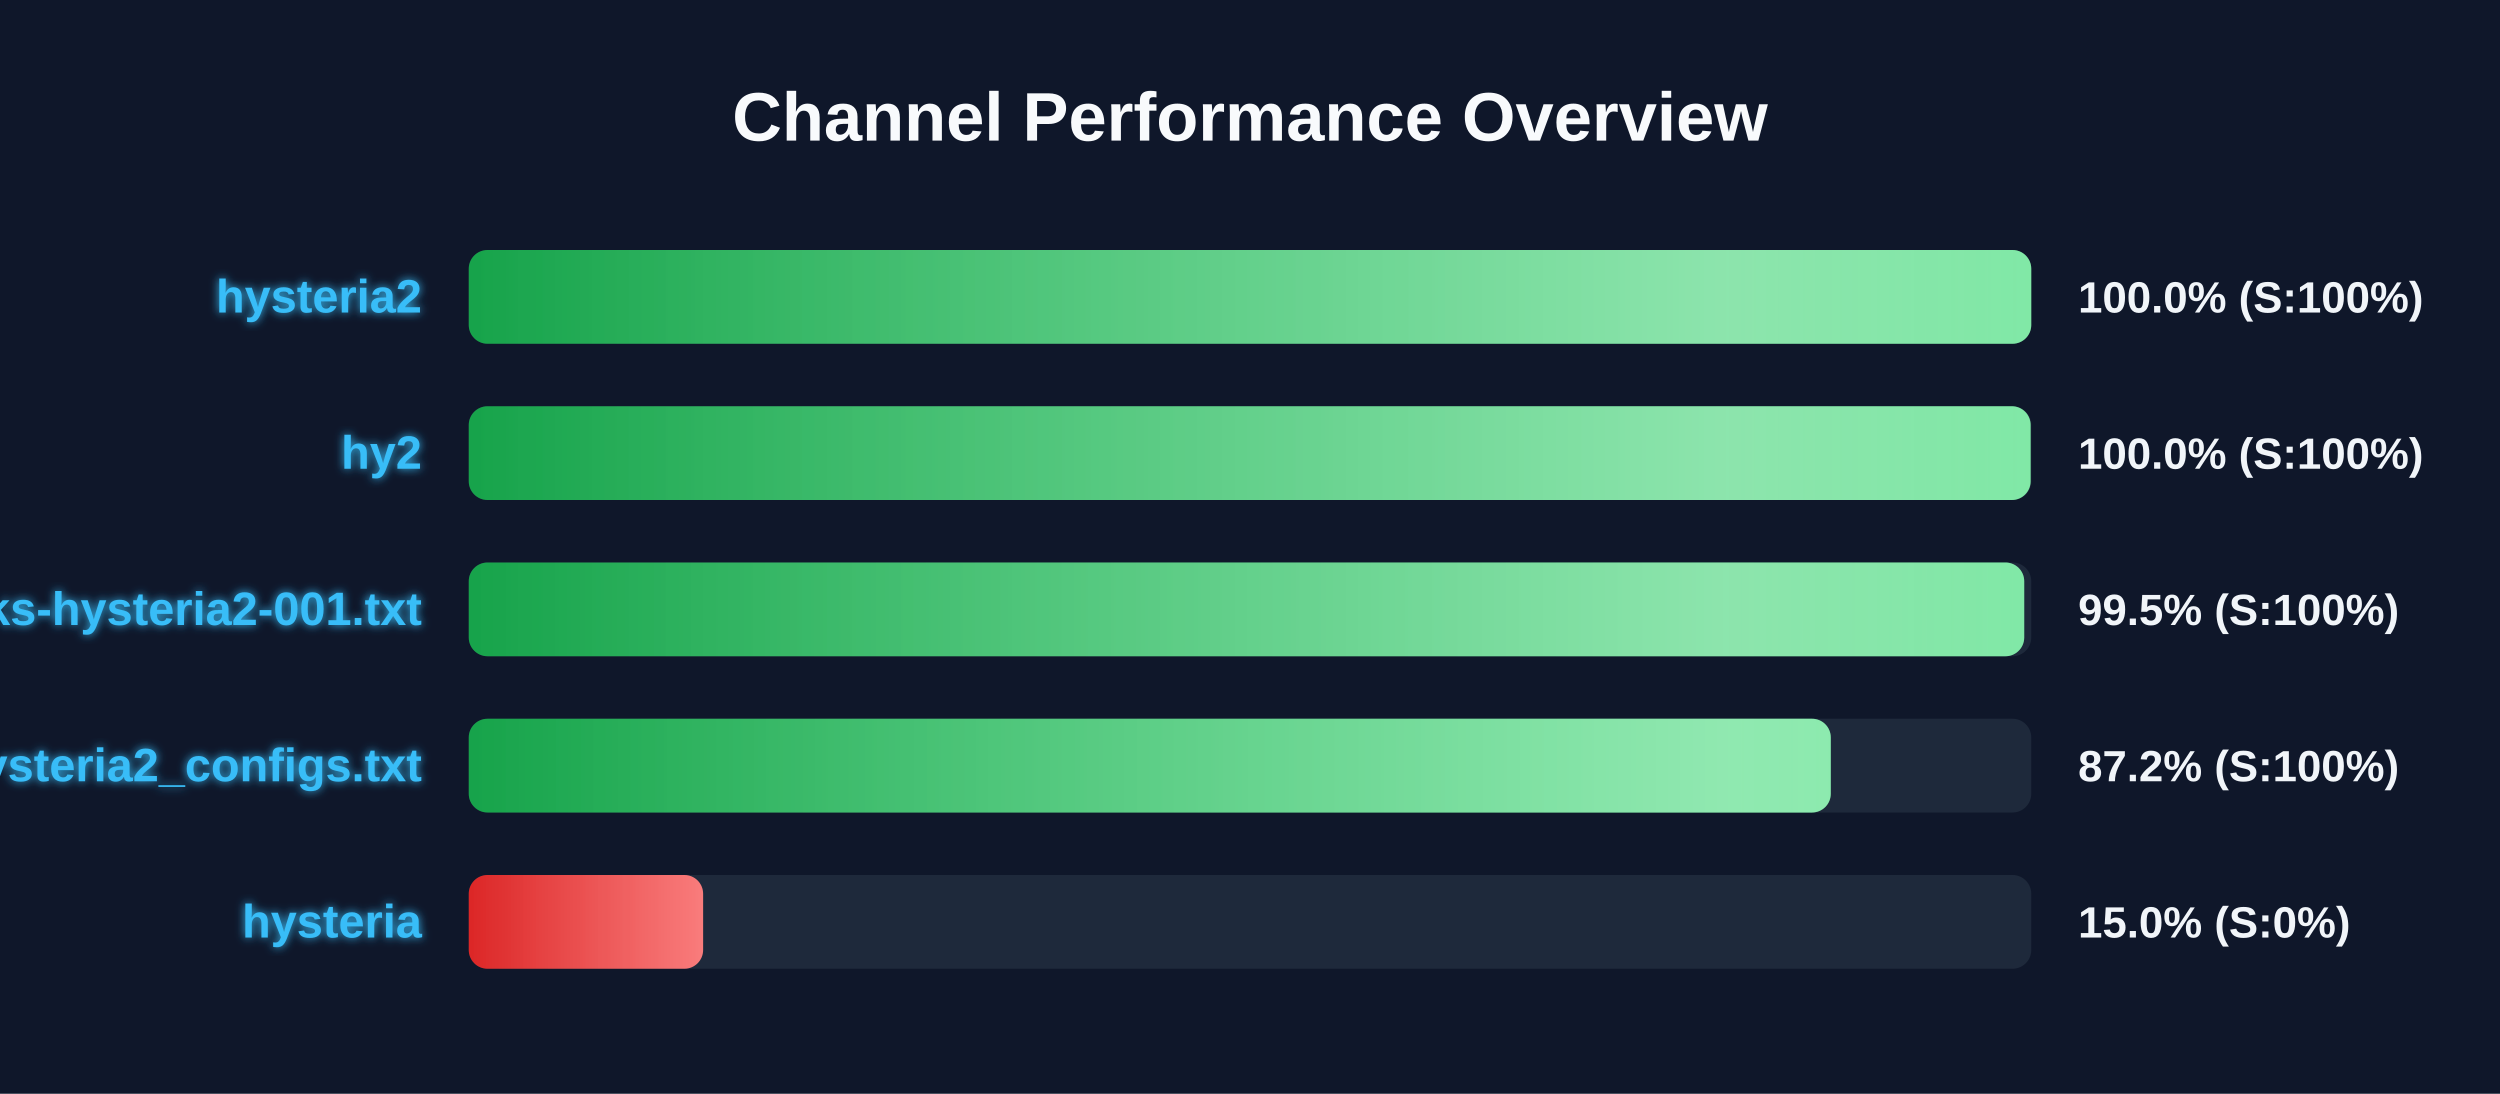
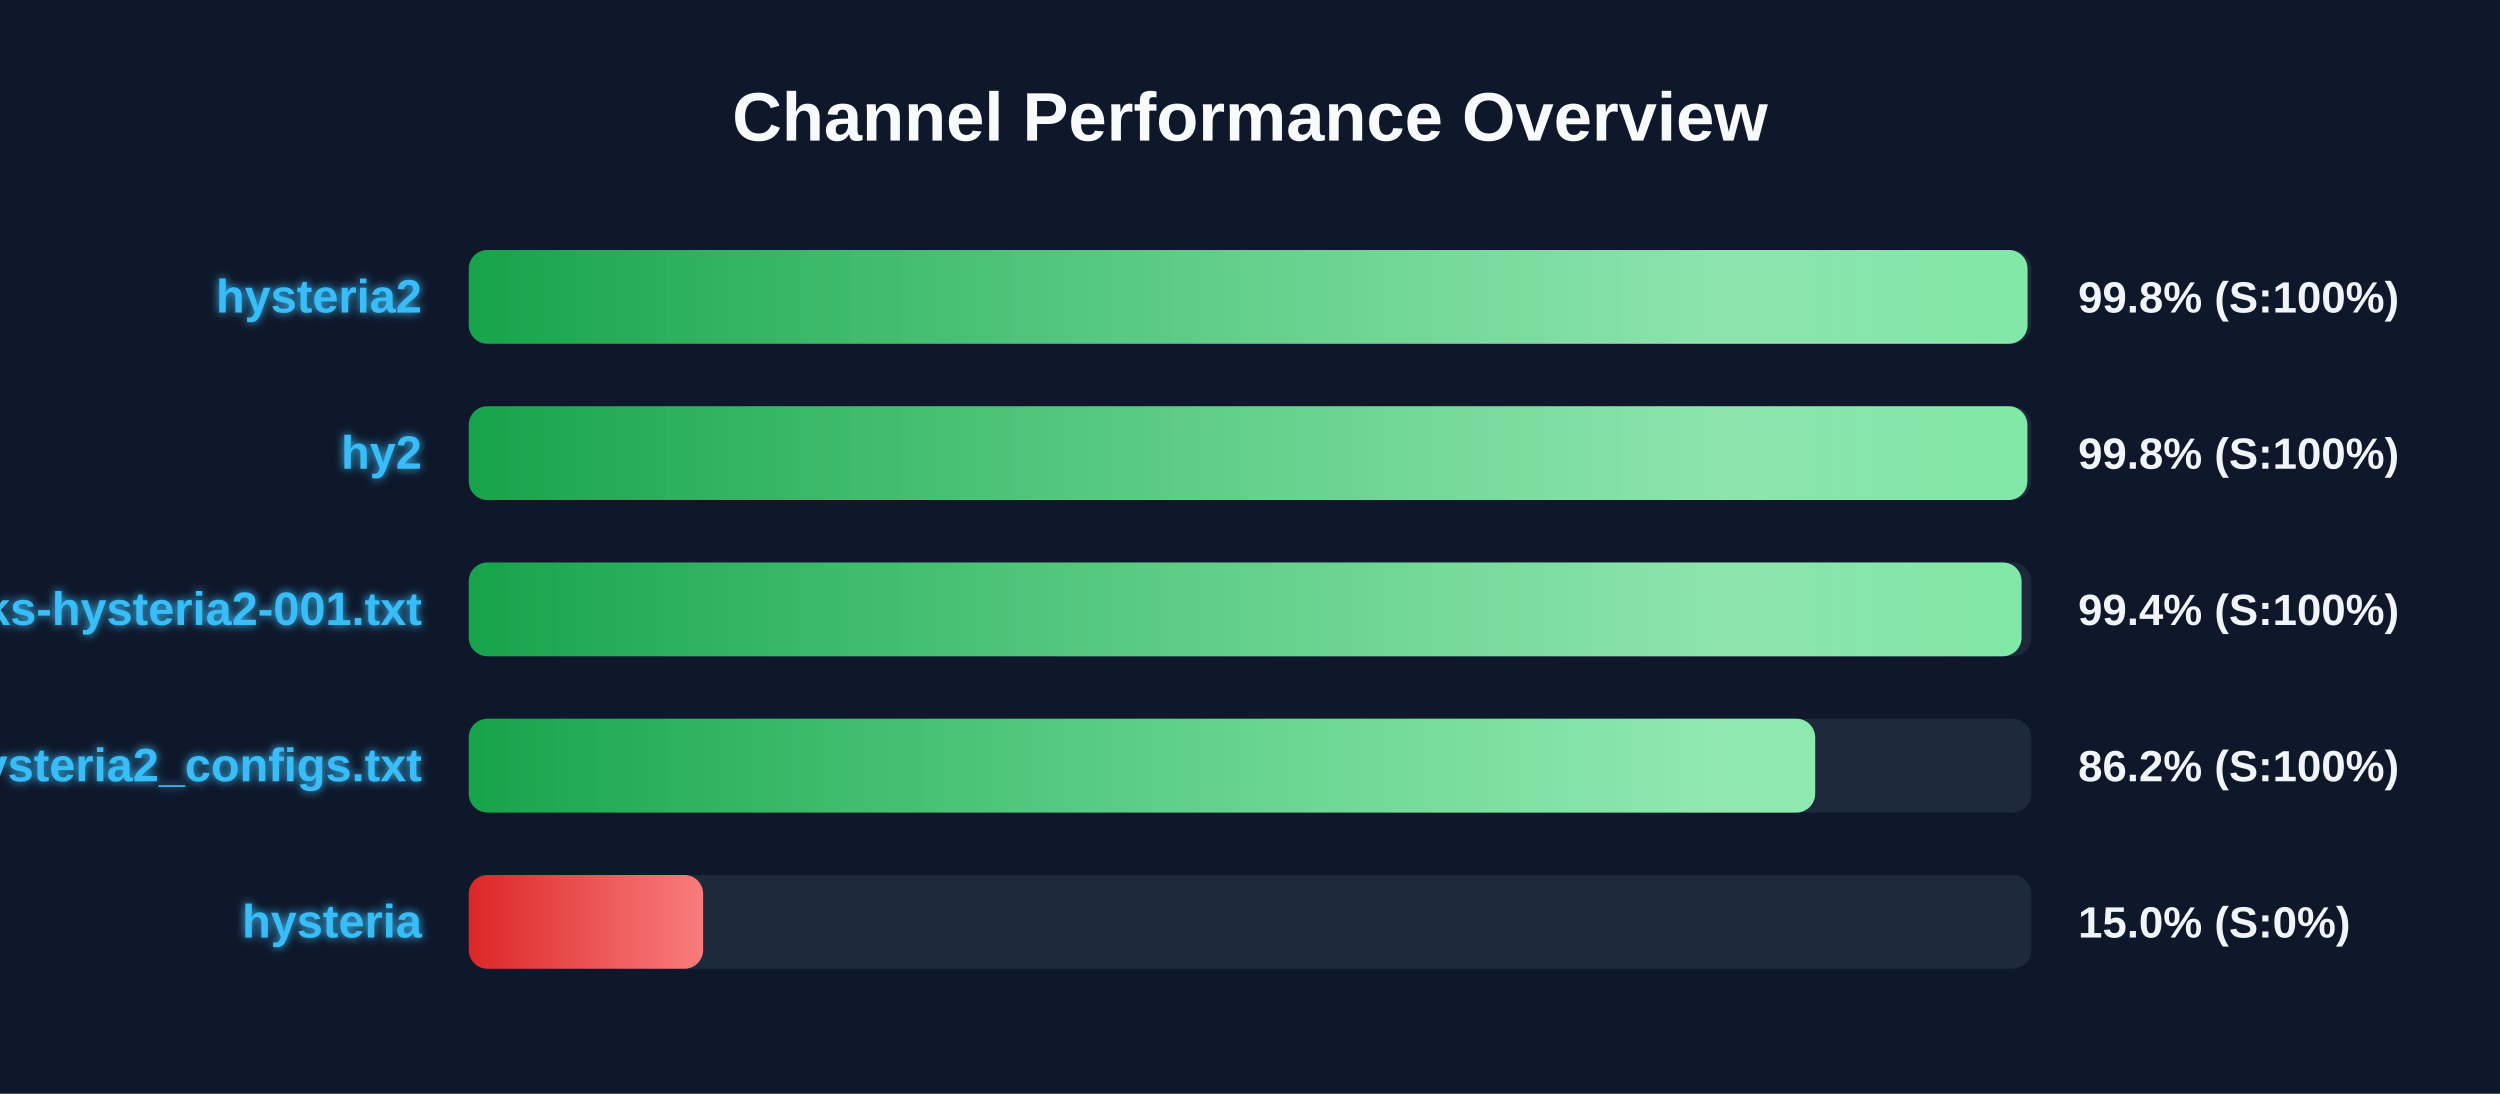
<svg xmlns="http://www.w3.org/2000/svg" width="800" height="350" version="1.1">
  <defs>
    <linearGradient id="grad-green" x1="0%" y1="0%" x2="100%" y2="0%">
      <stop offset="0%" stop-color="#16a34a" />
      <stop offset="100%" stop-color="#4ade80" />
    </linearGradient>
    <linearGradient id="grad-yellow" x1="0%" y1="0%" x2="100%" y2="0%">
      <stop offset="0%" stop-color="#ca8a04" />
      <stop offset="100%" stop-color="#fde047" />
    </linearGradient>
    <linearGradient id="grad-red" x1="0%" y1="0%" x2="100%" y2="0%">
      <stop offset="0%" stop-color="#dc2626" />
      <stop offset="100%" stop-color="#f87171" />
    </linearGradient>
    <linearGradient id="shimmer" x1="0%" y1="0%" x2="100%" y2="0%">
      <stop offset="0%" stop-color="rgba(255,255,255,0)" />
      <stop offset="50%" stop-color="rgba(255,255,255,0.4)" />
      <stop offset="100%" stop-color="rgba(255,255,255,0)" />
    </linearGradient>
    <filter id="glow" x="-20%" y="-20%" width="140%" height="140%">
      <feGaussianBlur stdDeviation="1.5" result="blur" />
      <feComposite in="SourceGraphic" in2="blur" operator="over" />
    </filter>
  </defs>
  <style>
        .bg-rect { fill: #0f172a; }
        .title { font: bold 22px 'Segoe UI', Arial, sans-serif; fill: #f8fafc; }
        .row { font: bold 15px 'Segoe UI', Arial, sans-serif; fill: #38bdf8; filter: url(#glow); }
        .score { font: bold 14px 'Segoe UI', Arial, sans-serif; fill: #f1f5f9; }
        @keyframes shimmer-anim {
            0% { transform: translateX(-100%); }
            100% { transform: translateX(200%); }
        }
        .shimmer-rect {
            animation: shimmer-anim 2.5s infinite linear;
        }
    </style>
  <rect width="100%" height="100%" class="bg-rect" />
  <text x="400" y="45" text-anchor="middle" class="title">Channel Performance Overview</text>
  <rect x="150" y="80" width="500" height="30" fill="#1e293b" rx="6" />
  <clipPath id="clip-0">
-     <rect x="150" y="80" width="500" height="30" rx="6" />
+     <rect x="150" y="80" width="498.8" height="30" rx="6" />
  </clipPath>
-   <rect x="150" y="80" width="500" height="30" fill="url(#grad-green)" rx="6" />
+   <rect x="150" y="80" width="498.8" height="30" fill="url(#grad-green)" rx="6" />
  <g clip-path="url(#clip-0)">
    <rect x="150" y="80" width="100%" height="30" fill="url(#shimmer)" class="shimmer-rect" />
  </g>
  <text x="135" y="100" text-anchor="end" class="row">hysteria2</text>
-   <text x="665" y="100" text-anchor="start" class="score">100.0% (S:100%)</text>
+   <text x="665" y="100" text-anchor="start" class="score">99.8% (S:100%)</text>
  <rect x="150" y="130" width="500" height="30" fill="#1e293b" rx="6" />
  <clipPath id="clip-1">
-     <rect x="150" y="130" width="499.8" height="30" rx="6" />
+     <rect x="150" y="130" width="498.75" height="30" rx="6" />
  </clipPath>
-   <rect x="150" y="130" width="499.8" height="30" fill="url(#grad-green)" rx="6" />
+   <rect x="150" y="130" width="498.75" height="30" fill="url(#grad-green)" rx="6" />
  <g clip-path="url(#clip-1)">
    <rect x="150" y="130" width="100%" height="30" fill="url(#shimmer)" class="shimmer-rect" />
  </g>
  <text x="135" y="150" text-anchor="end" class="row">hy2</text>
-   <text x="665" y="150" text-anchor="start" class="score">100.0% (S:100%)</text>
+   <text x="665" y="150" text-anchor="start" class="score">99.8% (S:100%)</text>
  <rect x="150" y="180" width="500" height="30" fill="#1e293b" rx="6" />
  <clipPath id="clip-2">
-     <rect x="150" y="180" width="497.75" height="30" rx="6" />
+     <rect x="150" y="180" width="496.9" height="30" rx="6" />
  </clipPath>
-   <rect x="150" y="180" width="497.75" height="30" fill="url(#grad-green)" rx="6" />
+   <rect x="150" y="180" width="496.9" height="30" fill="url(#grad-green)" rx="6" />
  <g clip-path="url(#clip-2)">
    <rect x="150" y="180" width="100%" height="30" fill="url(#shimmer)" class="shimmer-rect" />
  </g>
  <text x="135" y="200" text-anchor="end" class="row">EbraSha-Protocol-Chunks-hysteria2-001.txt</text>
-   <text x="665" y="200" text-anchor="start" class="score">99.5% (S:100%)</text>
+   <text x="665" y="200" text-anchor="start" class="score">99.4% (S:100%)</text>
  <rect x="150" y="230" width="500" height="30" fill="#1e293b" rx="6" />
  <clipPath id="clip-3">
-     <rect x="150" y="230" width="435.85" height="30" rx="6" />
+     <rect x="150" y="230" width="430.85" height="30" rx="6" />
  </clipPath>
-   <rect x="150" y="230" width="435.85" height="30" fill="url(#grad-green)" rx="6" />
+   <rect x="150" y="230" width="430.85" height="30" fill="url(#grad-green)" rx="6" />
  <g clip-path="url(#clip-3)">
    <rect x="150" y="230" width="100%" height="30" fill="url(#shimmer)" class="shimmer-rect" />
  </g>
  <text x="135" y="250" text-anchor="end" class="row">hysteria2_configs.txt</text>
-   <text x="665" y="250" text-anchor="start" class="score">87.2% (S:100%)</text>
+   <text x="665" y="250" text-anchor="start" class="score">86.2% (S:100%)</text>
  <rect x="150" y="280" width="500" height="30" fill="#1e293b" rx="6" />
  <clipPath id="clip-4">
    <rect x="150" y="280" width="75.0" height="30" rx="6" />
  </clipPath>
  <rect x="150" y="280" width="75.0" height="30" fill="url(#grad-red)" rx="6" />
  <g clip-path="url(#clip-4)">
    <rect x="150" y="280" width="100%" height="30" fill="url(#shimmer)" class="shimmer-rect" />
  </g>
  <text x="135" y="300" text-anchor="end" class="row">hysteria</text>
  <text x="665" y="300" text-anchor="start" class="score">15.0% (S:0%)</text>
</svg>
